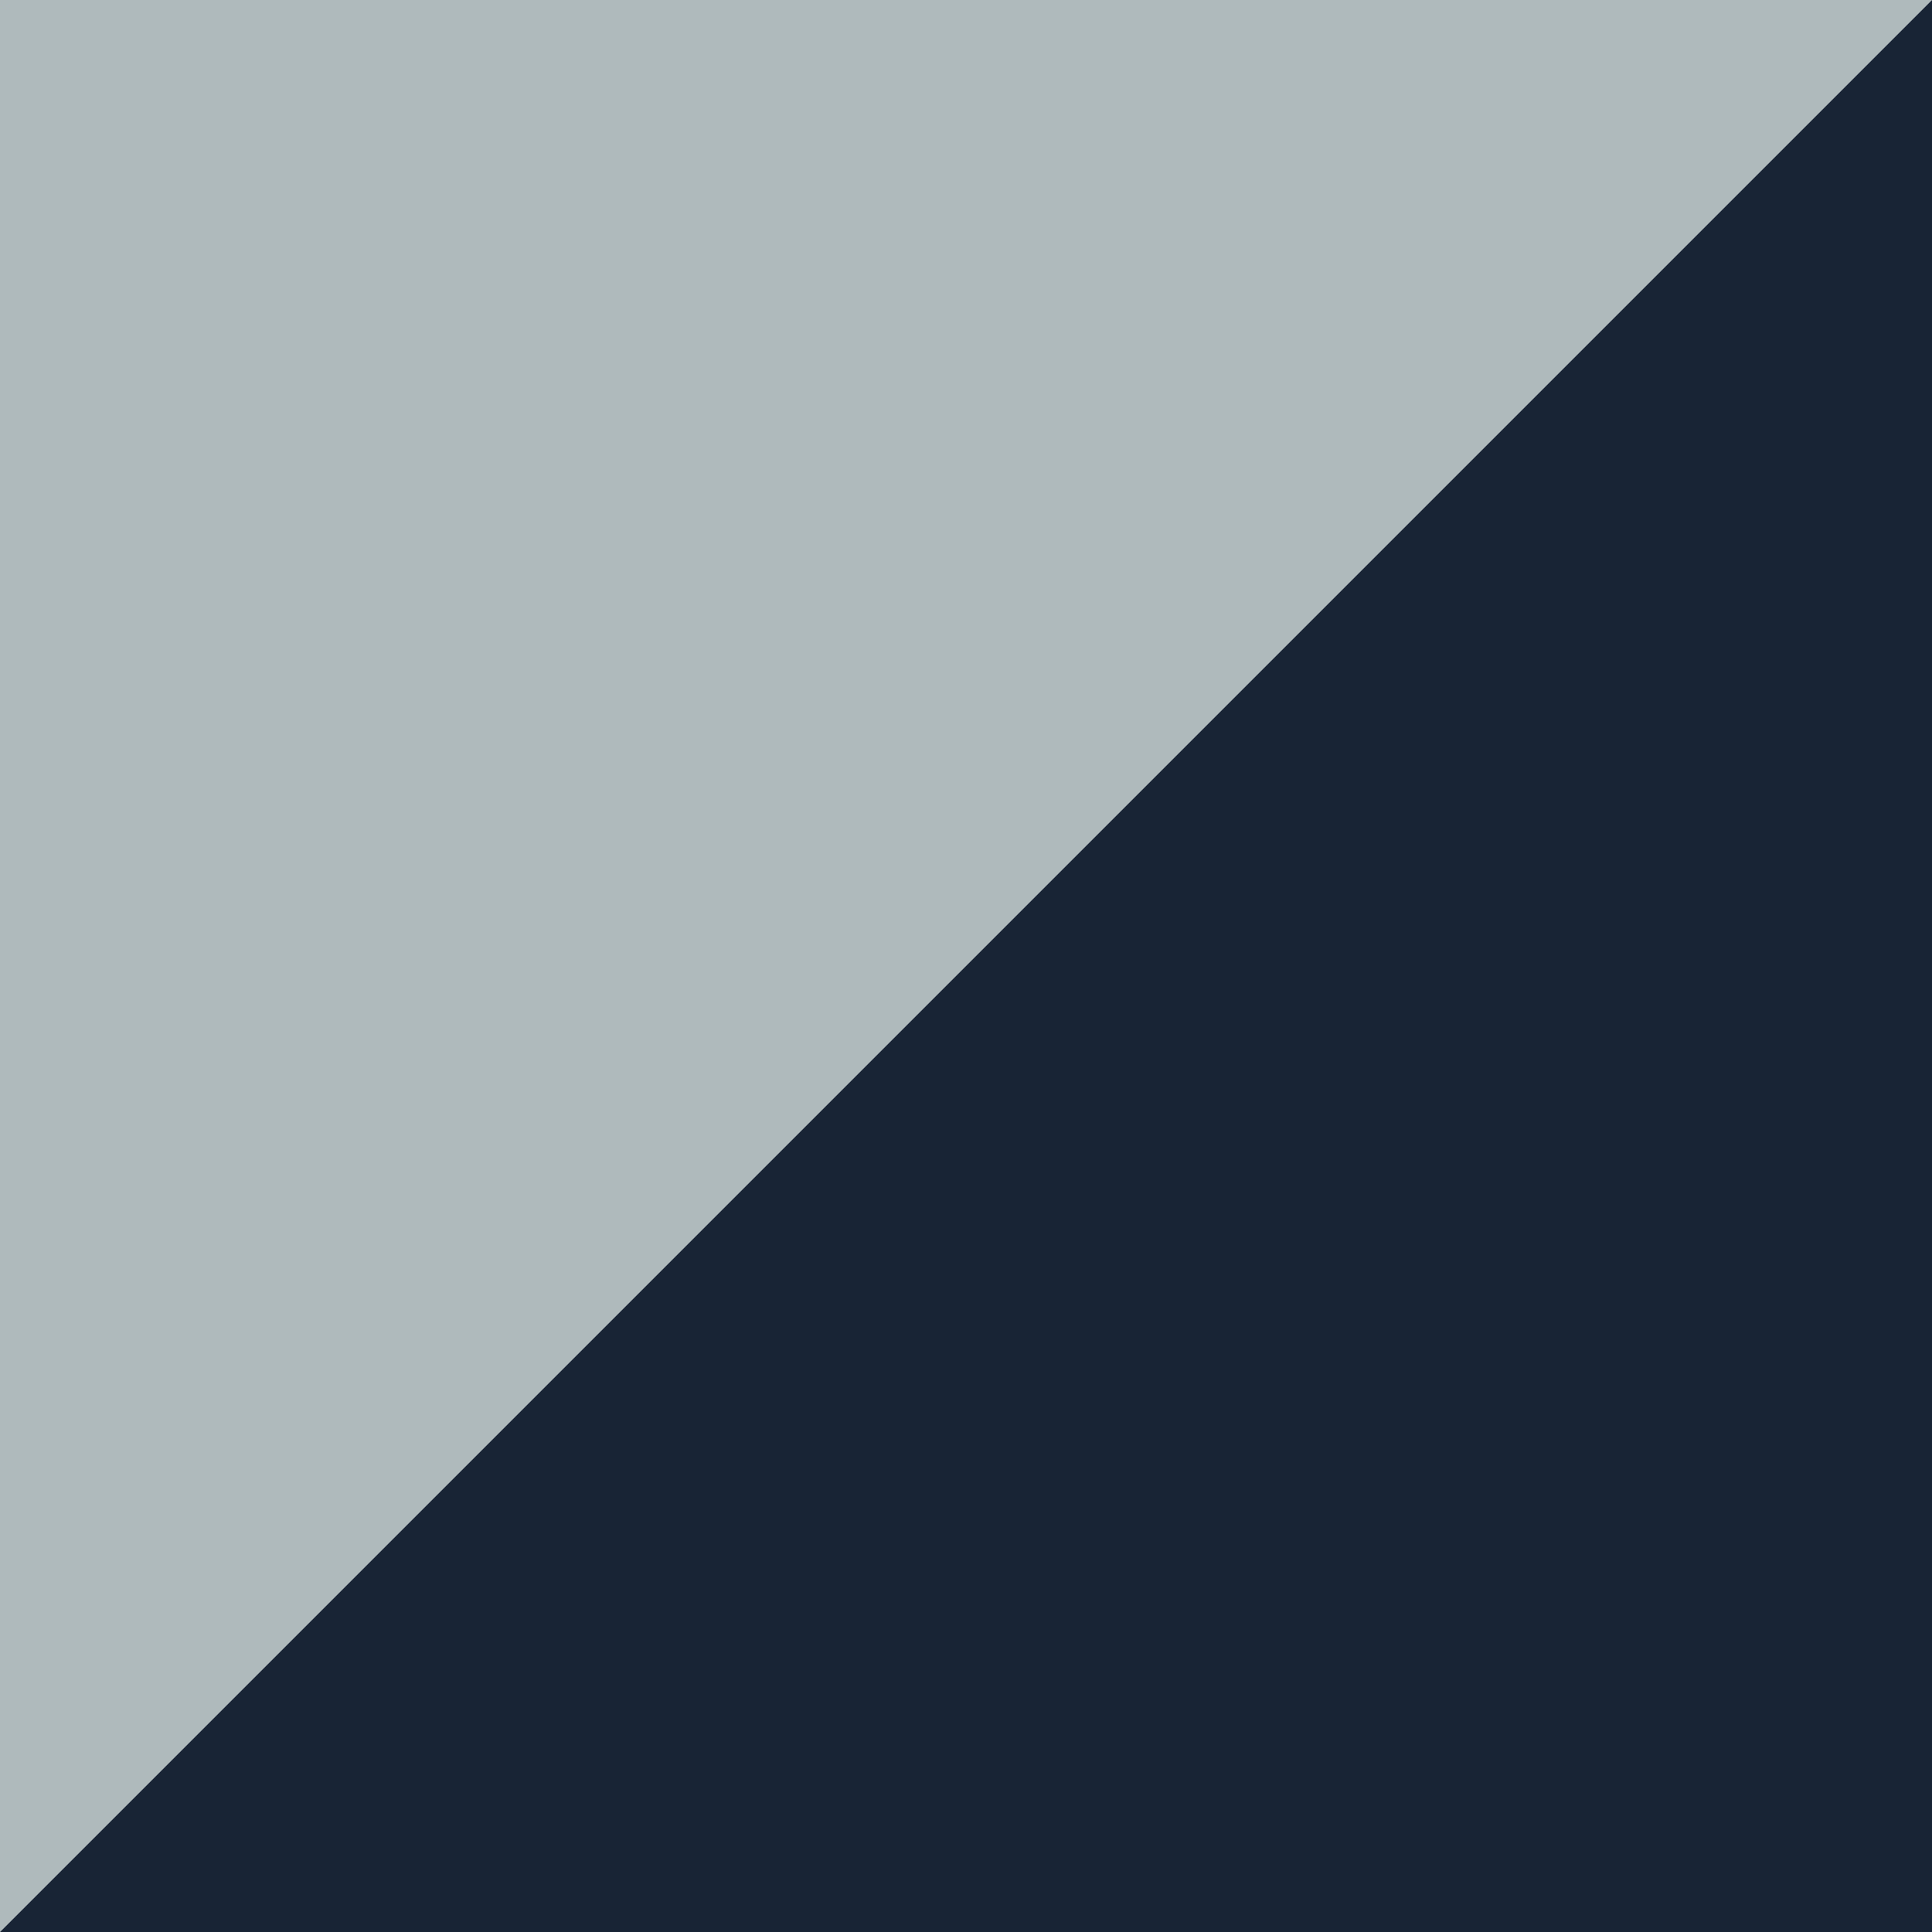
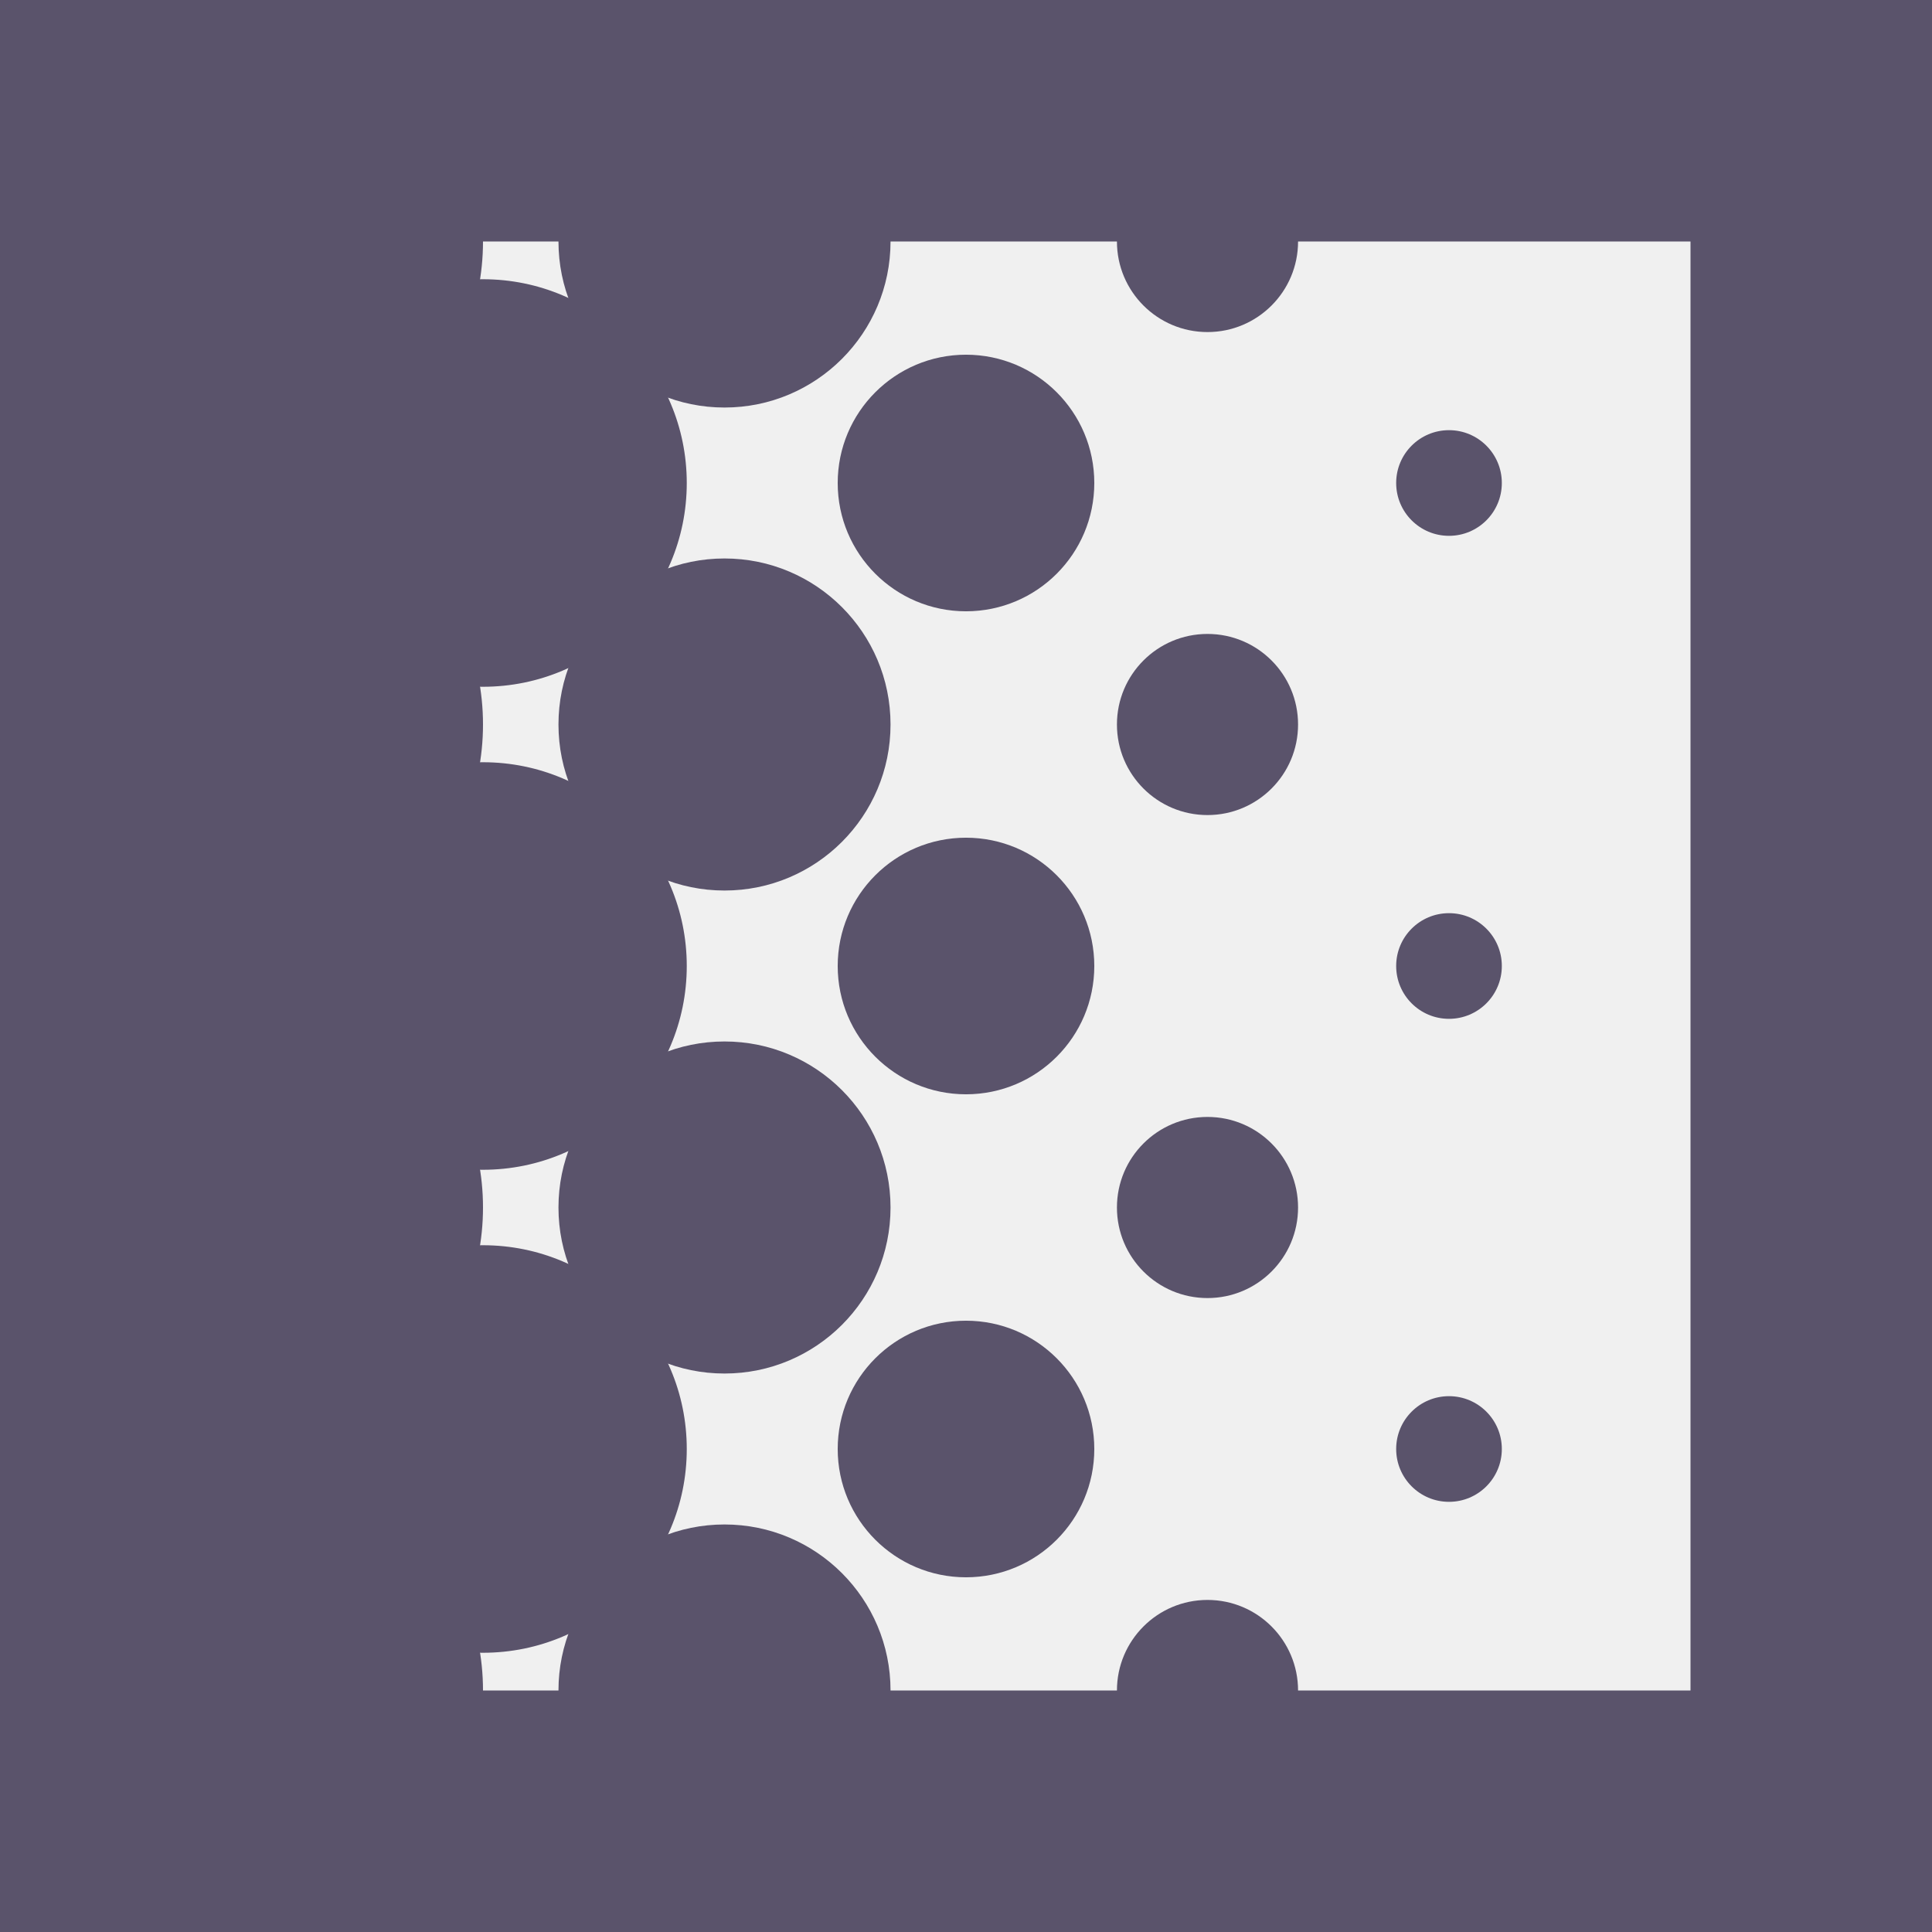
- <svg xmlns="http://www.w3.org/2000/svg" version="1.1" width="256" height="256">
-   <polygon points="0,0 256,0 0,256" fill="#afbabc" />
-   <polygon points="256,256 256,0 0,256" fill="#182435" />
+ <svg xmlns="http://www.w3.org/2000/svg" width="512" height="512" viewBox="0 0 512 512" version="1.1" id="svg1">
+   <style>
+     .fg { fill: #5a536b; }
+     .fg-stroke { fill: none; stroke: #5a536b; }
+     .bg { fill: #ffffff; }
+     @media (prefers-color-scheme: dark) {
+         .fg { fill: #ffffff; }
+         .fg-stroke { fill: none; stroke: #ffffff; }
+         .bg { fill: #5a536b; }
+     }
+     </style>
+   <rect class="fg-stroke" stroke-width="64" width="448" height="448" x="32" y="32" />
+   <circle class="fg" cx="64" cy="448" r="64" />
+   <circle class="fg" cx="64" cy="320" r="64" />
+   <circle class="fg" cx="64" cy="192" r="64" />
+   <circle class="fg" cx="64" cy="64" r="64" />
+   <circle class="fg" cx="128" cy="128" r="54" />
+   <circle class="fg" cx="128" cy="256" r="54" />
+   <circle class="fg" cx="128" cy="384" r="54" />
+   <circle class="fg" cx="192" cy="64" r="44" />
+   <circle class="fg" cx="192" cy="192" r="44" />
+   <circle class="fg" cx="192" cy="320" r="44" />
+   <circle class="fg" cx="192" cy="448" r="44" />
+   <circle class="fg" cx="256" cy="128" r="34" />
+   <circle class="fg" cx="256" cy="256" r="34" />
+   <circle class="fg" cx="256" cy="384" r="34" />
+   <circle class="fg" cx="320" cy="64" r="24" />
+   <circle class="fg" cx="320" cy="192" r="24" />
+   <circle class="fg" cx="320" cy="320" r="24" />
+   <circle class="fg" cx="320" cy="448" r="24" />
+   <circle class="fg" cx="384" cy="128" r="14" />
+   <circle class="fg" cx="384" cy="256" r="14" />
+   <circle class="fg" cx="384" cy="384" r="14" />
+   <rect class="fg" width="50" height="315" x="37" y="92" />
</svg>
